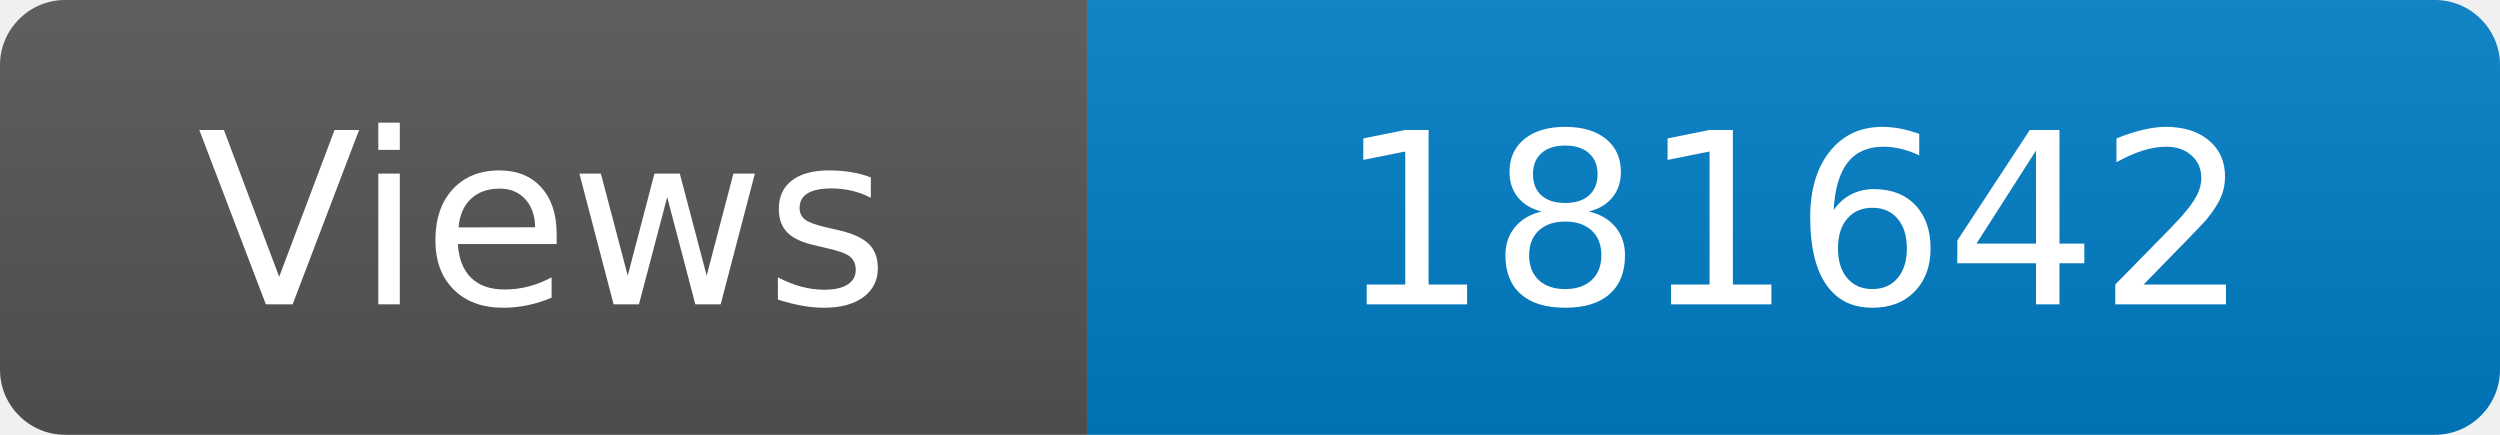
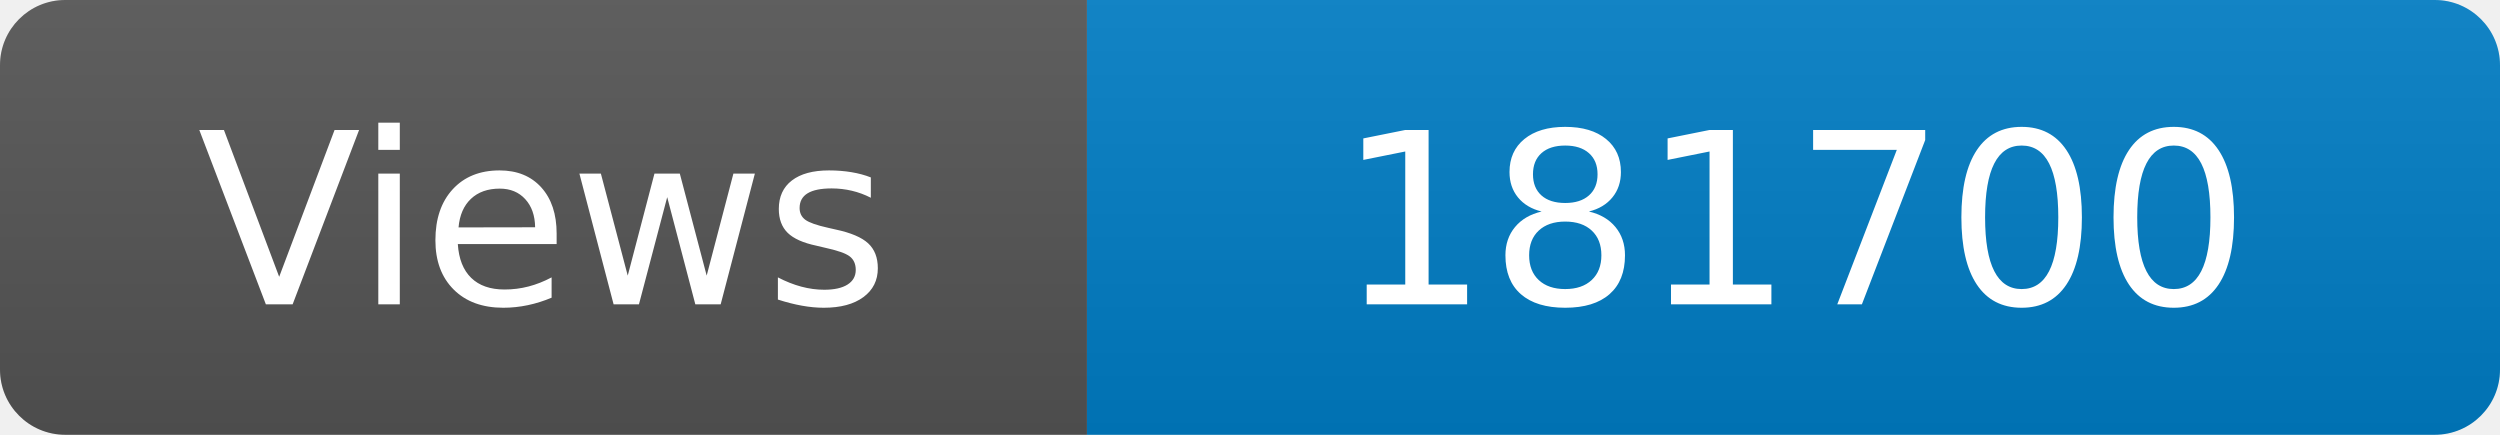
<svg xmlns="http://www.w3.org/2000/svg" width="115" height="20" role="img" aria-label="Maintained?: yes">
  <linearGradient id="s" x2="0" y2="100%">
    <stop offset="0" stop-color="#bbb" stop-opacity=".1" />
    <stop offset="1" stop-opacity=".1" />
  </linearGradient>
  <clipPath id="r">
    <rect width="115" height="20" rx="3" fill="#fff" />
  </clipPath>
  <g clip-path="url(#r)">
    <rect width="50" height="20" fill="#555" />
    <rect x="50" width="160" height="20" fill="#007ec6" />
    <rect width="115" height="20" fill="url(#s)" />
  </g>
  <g fill="#fff" text-anchor="middle" font-family="Verdana,Geneva,DejaVu Sans,sans-serif" font-size="110">
    <text x="250" y="140" transform="scale(.1)" fill="#fff">Views</text>
-     <text x="825" y="140" transform="scale(.1)" fill="#fff">181642</text>
+     <text x="825" y="140" transform="scale(.1)" fill="#fff">181700</text>
  </g>
</svg>
